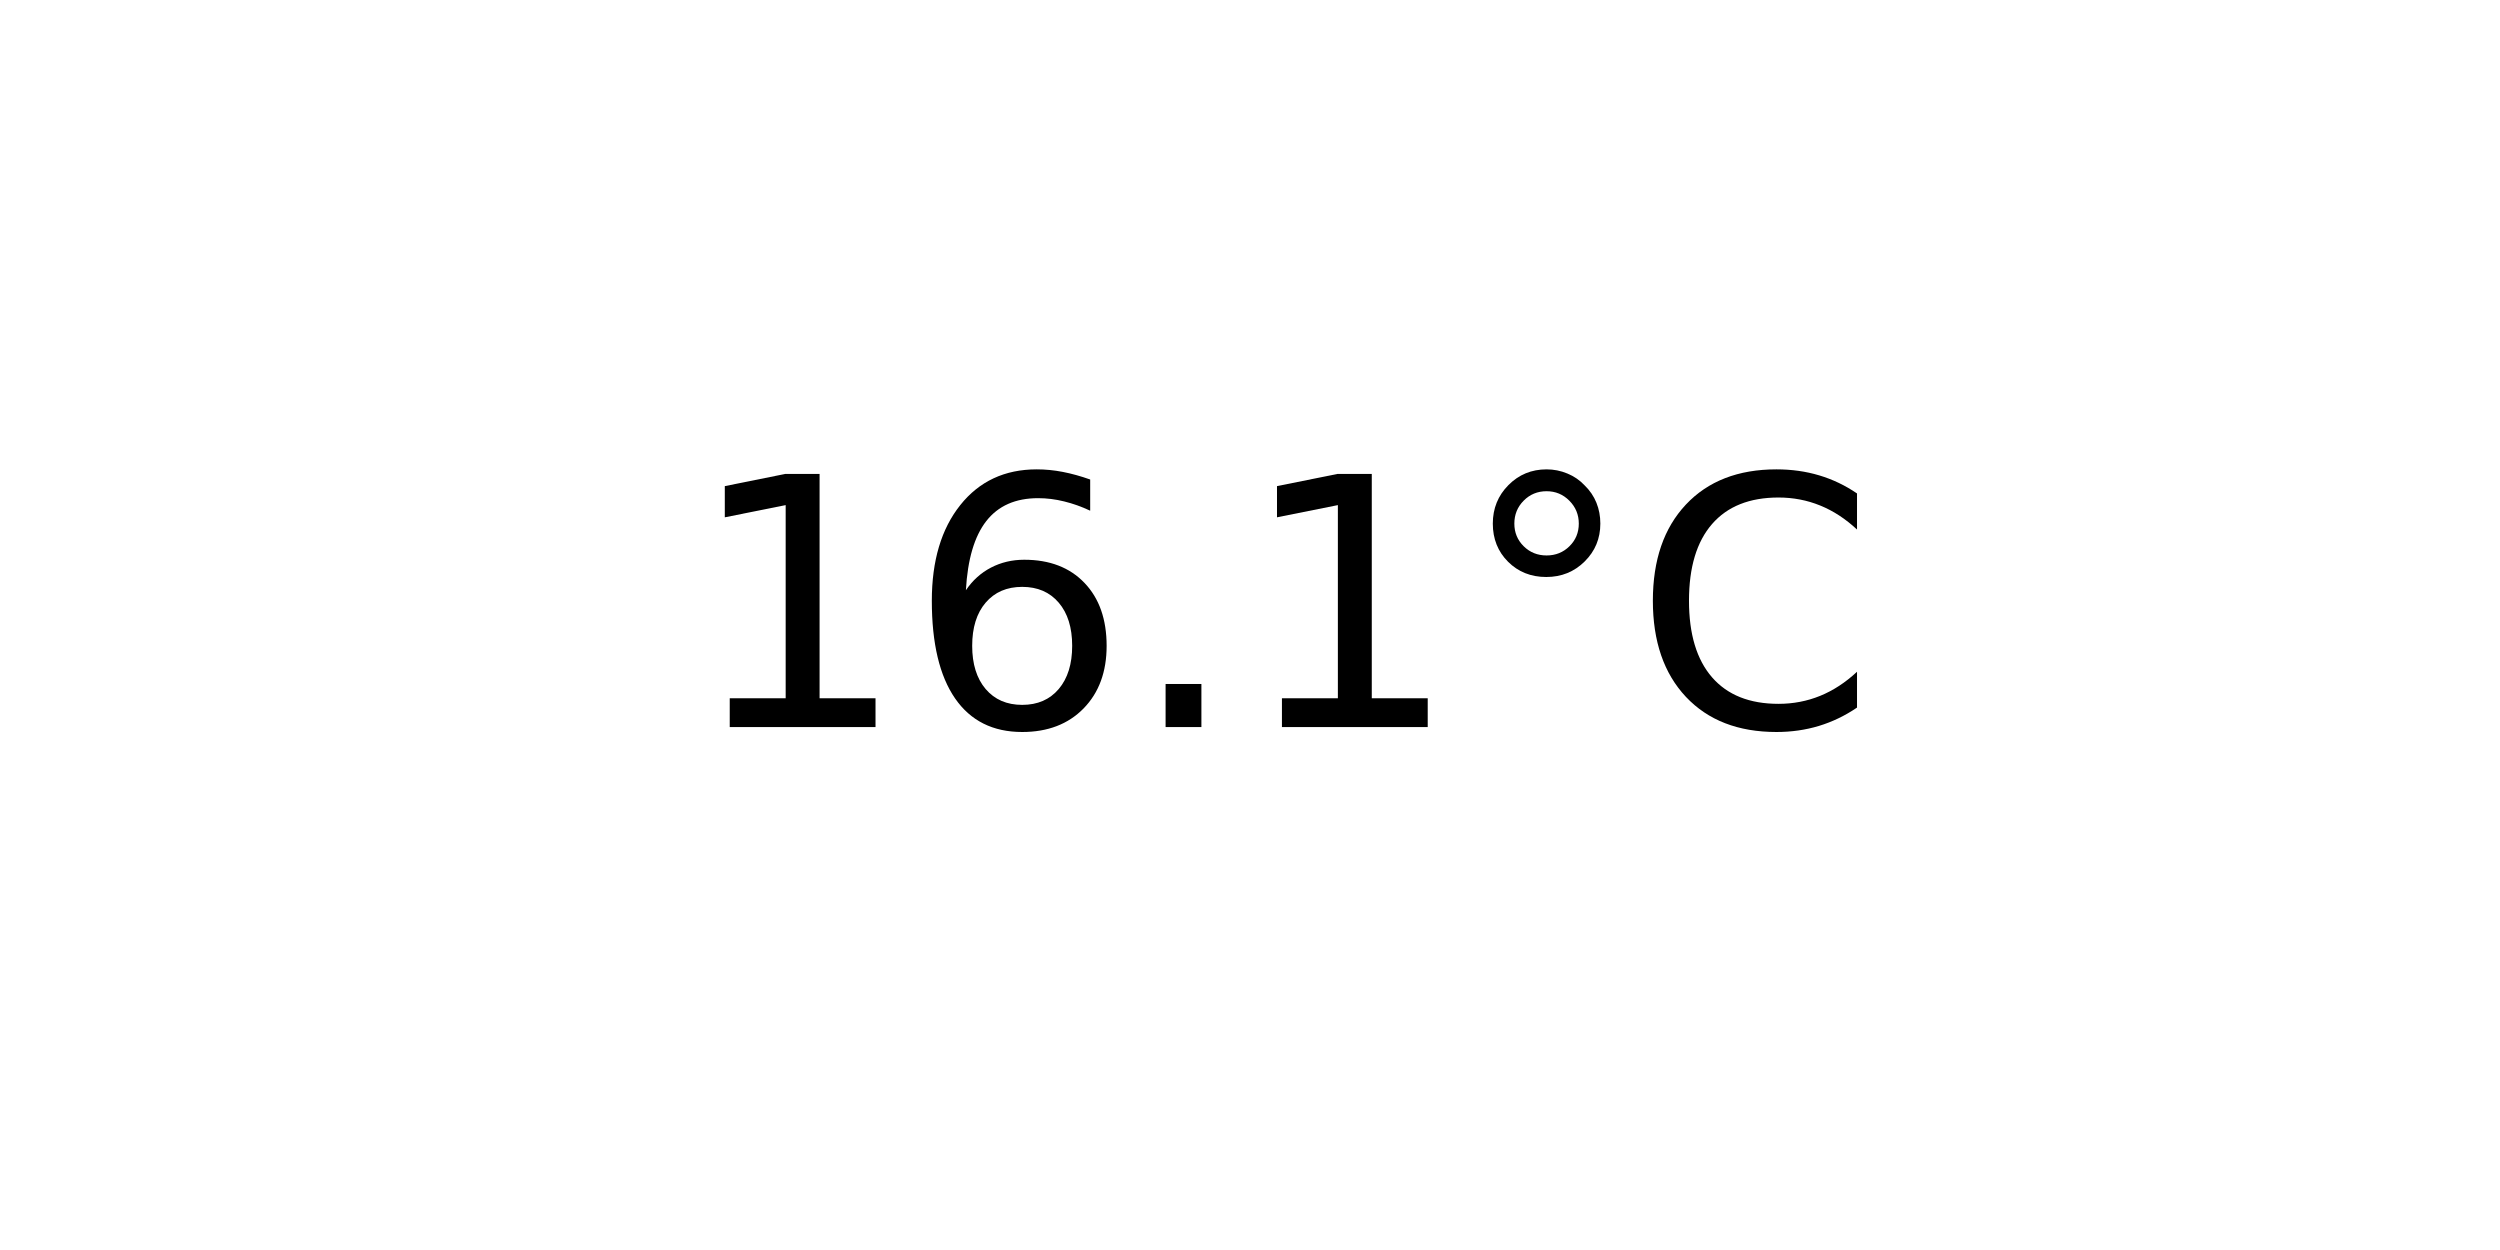
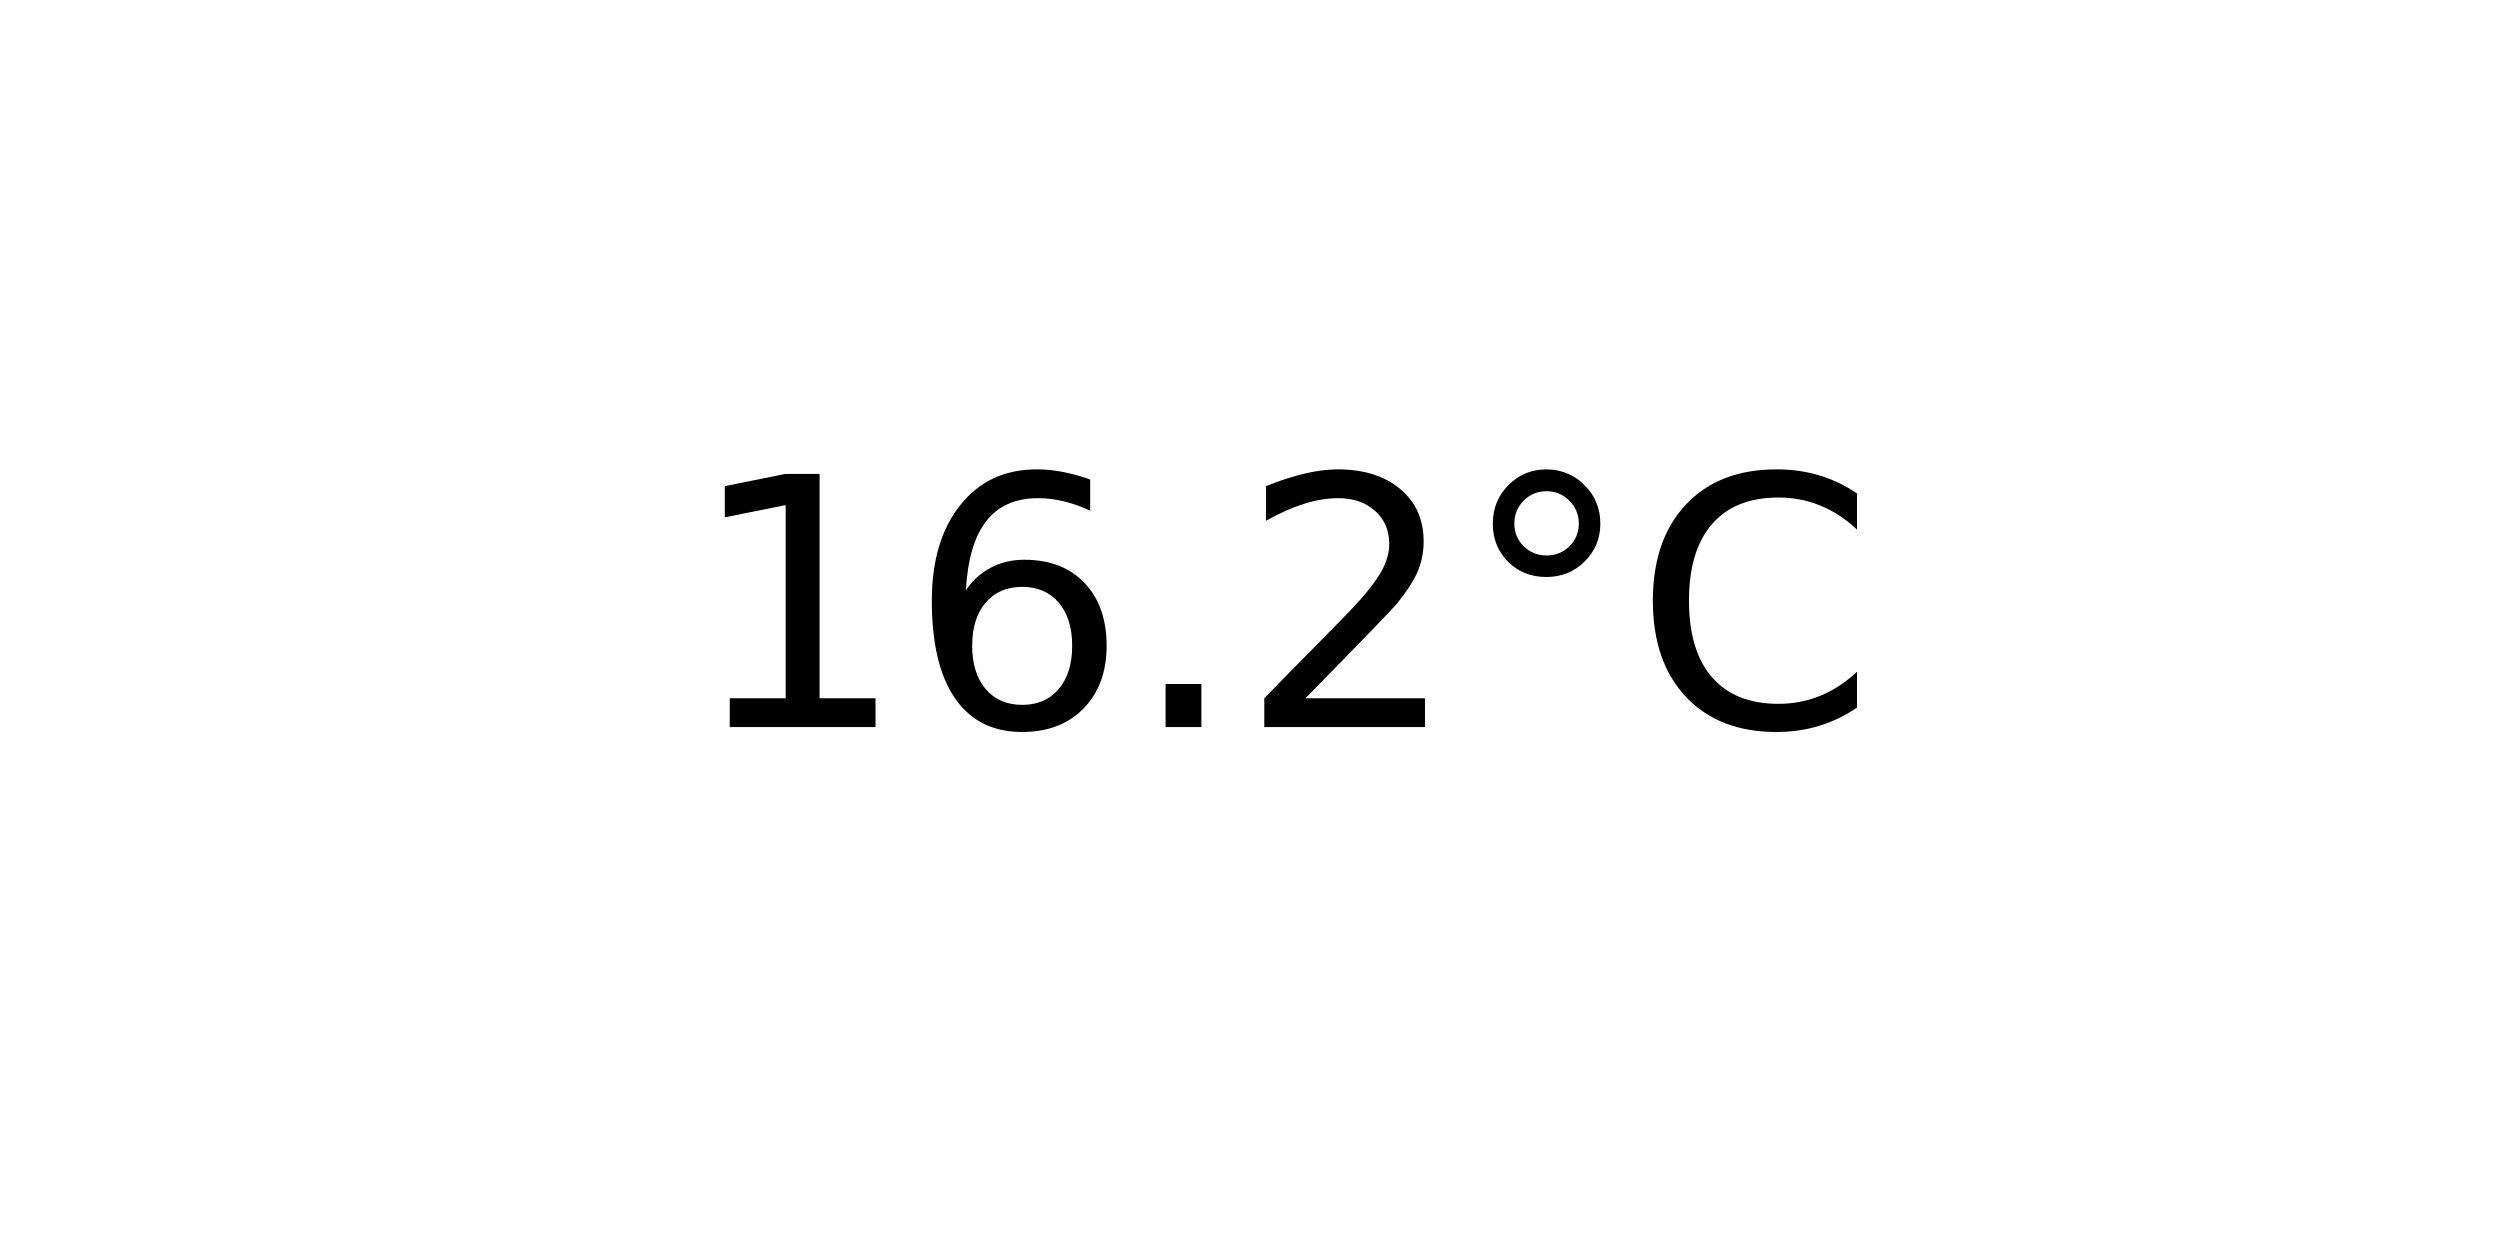
<svg xmlns="http://www.w3.org/2000/svg" xmlns:xlink="http://www.w3.org/1999/xlink" width="72pt" height="36pt" viewBox="0 0 72 36" version="1.1">
  <defs>
    <style type="text/css">*{stroke-linejoin: round; stroke-linecap: butt}</style>
  </defs>
  <g id="figure_1">
    <g id="axes_1">
      <g id="text_1">
        <g transform="translate(19.77578 20.93937) scale(0.1 -0.1)">
          <defs>
            <path id="DejaVuSans-31" d="M 794 531  L 1825 531  L 1825 4091  L 703 3866  L 703 4441  L 1819 4666  L 2450 4666  L 2450 531  L 3481 531  L 3481 0  L 794 0  L 794 531  z " transform="scale(0.015625)" />
            <path id="DejaVuSans-36" d="M 2113 2584  Q 1688 2584 1439 2293  Q 1191 2003 1191 1497  Q 1191 994 1439 701  Q 1688 409 2113 409  Q 2538 409 2786 701  Q 3034 994 3034 1497  Q 3034 2003 2786 2293  Q 2538 2584 2113 2584  z M 3366 4563  L 3366 3988  Q 3128 4100 2886 4159  Q 2644 4219 2406 4219  Q 1781 4219 1451 3797  Q 1122 3375 1075 2522  Q 1259 2794 1537 2939  Q 1816 3084 2150 3084  Q 2853 3084 3261 2657  Q 3669 2231 3669 1497  Q 3669 778 3244 343  Q 2819 -91 2113 -91  Q 1303 -91 875 529  Q 447 1150 447 2328  Q 447 3434 972 4092  Q 1497 4750 2381 4750  Q 2619 4750 2861 4703  Q 3103 4656 3366 4563  z " transform="scale(0.015625)" />
            <path id="DejaVuSans-2e" d="M 684 794  L 1344 794  L 1344 0  L 684 0  L 684 794  z " transform="scale(0.015625)" />
+             <path id="DejaVuSans-32" d="M 1228 531  L 3431 531  L 3431 0  L 469 0  L 469 531  Q 828 903 1448 1529  Q 2069 2156 2228 2338  Q 2531 2678 2651 2914  Q 2772 3150 2772 3378  Q 2772 3750 2511 3984  Q 2250 4219 1831 4219  Q 1534 4219 1204 4116  Q 875 4013 500 3803  L 500 4441  Q 881 4594 1212 4672  Q 1544 4750 1819 4750  Q 2544 4750 2975 4387  Q 3406 4025 3406 3419  Q 3406 3131 3298 2873  Q 3191 2616 2906 2266  Q 2828 2175 2409 1742  Q 1991 1309 1228 531  z " transform="scale(0.015625)" />
            <path id="DejaVuSans-b0" d="M 1600 4347  Q 1350 4347 1178 4173  Q 1006 4000 1006 3750  Q 1006 3503 1178 3333  Q 1350 3163 1600 3163  Q 1850 3163 2022 3333  Q 2194 3503 2194 3750  Q 2194 3997 2020 4172  Q 1847 4347 1600 4347  z M 1600 4750  Q 1800 4750 1984 4673  Q 2169 4597 2303 4453  Q 2447 4313 2519 4134  Q 2591 3956 2591 3750  Q 2591 3338 2302 3052  Q 2013 2766 1594 2766  Q 1172 2766 890 3047  Q 609 3328 609 3750  Q 609 4169 896 4459  Q 1184 4750 1600 4750  z " transform="scale(0.015625)" />
            <path id="DejaVuSans-43" d="M 4122 4306  L 4122 3641  Q 3803 3938 3442 4084  Q 3081 4231 2675 4231  Q 1875 4231 1450 3742  Q 1025 3253 1025 2328  Q 1025 1406 1450 917  Q 1875 428 2675 428  Q 3081 428 3442 575  Q 3803 722 4122 1019  L 4122 359  Q 3791 134 3420 21  Q 3050 -91 2638 -91  Q 1578 -91 968 557  Q 359 1206 359 2328  Q 359 3453 968 4101  Q 1578 4750 2638 4750  Q 3056 4750 3426 4639  Q 3797 4528 4122 4306  z " transform="scale(0.015625)" />
          </defs>
          <use xlink:href="#DejaVuSans-31" />
          <use xlink:href="#DejaVuSans-36" x="63.623" />
          <use xlink:href="#DejaVuSans-2e" x="127.246" />
-           <use xlink:href="#DejaVuSans-31" x="159.033" />
+           <use xlink:href="#DejaVuSans-32" x="159.033" />
          <use xlink:href="#DejaVuSans-b0" x="222.656" />
          <use xlink:href="#DejaVuSans-43" x="272.656" />
        </g>
      </g>
    </g>
  </g>
</svg>
